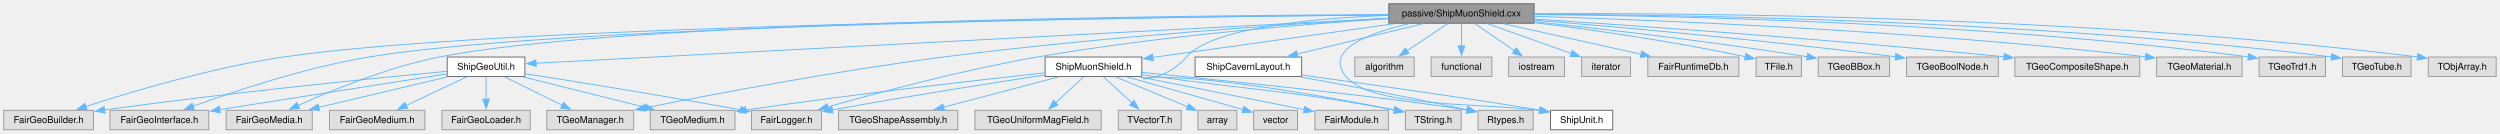
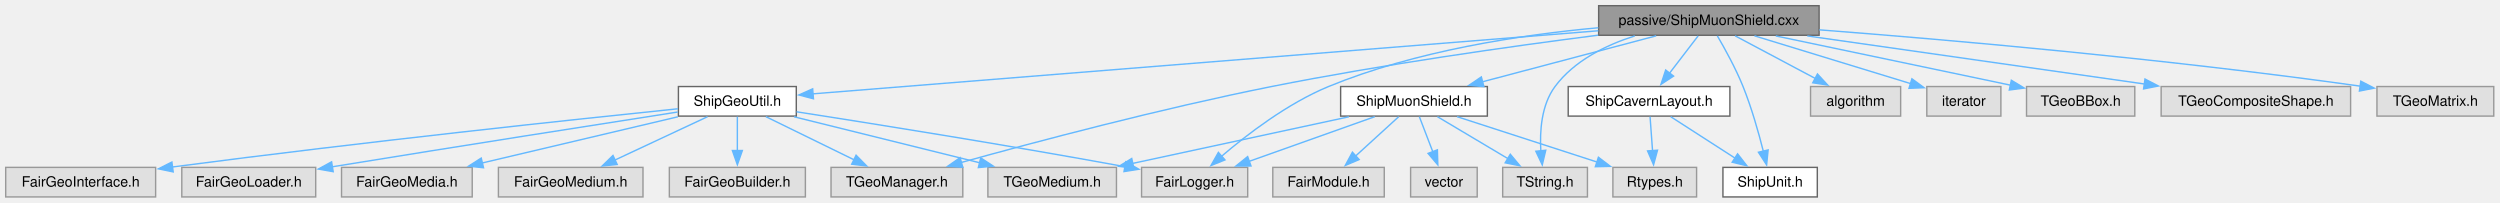
- <svg xmlns="http://www.w3.org/2000/svg" xmlns:xlink="http://www.w3.org/1999/xlink" width="2663pt" height="142pt" viewBox="0.00 0.00 2663.00 142.00">
+ <svg xmlns="http://www.w3.org/2000/svg" xmlns:xlink="http://www.w3.org/1999/xlink" width="1755pt" height="142pt" viewBox="0.00 0.00 1755.00 142.00">
  <g id="graph0" class="graph" transform="scale(1 1) rotate(0) translate(4 138.25)">
    <g id="Node000001" class="node">
      <g id="a_Node000001">
        <a xlink:title=" ">
-           <polygon fill="#999999" stroke="#666666" points="1630.12,-134.25 1475.38,-134.25 1475.38,-113.5 1630.12,-113.5 1630.12,-134.25" />
-           <text xml:space="preserve" text-anchor="middle" x="1552.75" y="-120.75" font-family="Helvetica,sans-Serif" font-size="10.00">passive/ShipMuonShield.cxx</text>
+           <polygon fill="#999999" stroke="#666666" points="1273,-134.25 1118.25,-134.25 1118.25,-113.5 1273,-113.5 1273,-134.25" />
+           <text xml:space="preserve" text-anchor="middle" x="1195.62" y="-120.75" font-family="Helvetica,sans-Serif" font-size="10.00">passive/ShipMuonShield.cxx</text>
        </a>
      </g>
    </g>
    <g id="Node000002" class="node">
      <g id="a_Node000002">
        <a xlink:href="ShipMuonShield_8h.html" target="_top" xlink:title=" ">
-           <polygon fill="white" stroke="#666666" points="1212.25,-77.5 1109.25,-77.5 1109.25,-56.75 1212.25,-56.75 1212.25,-77.5" />
-           <text xml:space="preserve" text-anchor="middle" x="1160.75" y="-64" font-family="Helvetica,sans-Serif" font-size="10.00">ShipMuonShield.h</text>
+           <polygon fill="white" stroke="#666666" points="1040.12,-77.5 937.12,-77.5 937.12,-56.75 1040.12,-56.75 1040.12,-77.5" />
+           <text xml:space="preserve" text-anchor="middle" x="988.62" y="-64" font-family="Helvetica,sans-Serif" font-size="10.00">ShipMuonShield.h</text>
        </a>
      </g>
    </g>
    <g id="edge1_Node000001_Node000002" class="edge">
      <g id="a_edge1_Node000001_Node000002">
        <a xlink:title=" ">
-           <path fill="none" stroke="#63b8ff" d="M1481.52,-113.02C1415.47,-103.87 1314.46,-89.83 1226.75,-77.5 1225.75,-77.36 1224.74,-77.22 1223.72,-77.07" />
-           <polygon fill="#63b8ff" stroke="#63b8ff" points="1224.52,-73.65 1214.13,-75.72 1223.54,-80.58 1224.52,-73.65" />
+           <path fill="none" stroke="#63b8ff" d="M1158.62,-113.09C1124.58,-104.08 1073.9,-90.68 1036.73,-80.85" />
+           <polygon fill="#63b8ff" stroke="#63b8ff" points="1037.69,-77.48 1027.12,-78.31 1035.9,-84.25 1037.69,-77.48" />
+         </a>
+       </g>
+     </g>
+     <g id="Node000004" class="node">
+       <g id="a_Node000004">
+         <a xlink:title=" ">
+           <polygon fill="#e0e0e0" stroke="#999999" points="871.88,-20.75 797.38,-20.75 797.38,0 871.88,0 871.88,-20.75" />
+           <text xml:space="preserve" text-anchor="middle" x="834.62" y="-7.25" font-family="Helvetica,sans-Serif" font-size="10.00">FairLogger.h</text>
+         </a>
+       </g>
+     </g>
+     <g id="edge10_Node000001_Node000004" class="edge">
+       <g id="a_edge10_Node000001_Node000004">
+         <a xlink:title=" ">
+           <path fill="none" stroke="#63b8ff" d="M1118.04,-118.78C1063.37,-113.75 989.38,-102.52 928.62,-77.5 899.87,-65.66 871.29,-43.73 853.33,-28.38" />
+           <polygon fill="#63b8ff" stroke="#63b8ff" points="855.93,-26 846.1,-22.04 851.31,-31.27 855.93,-26" />
+         </a>
+       </g>
+     </g>
+     <g id="Node000008" class="node">
+       <g id="a_Node000008">
+         <a xlink:title=" ">
+           <polygon fill="#e0e0e0" stroke="#999999" points="1110.38,-20.75 1050.88,-20.75 1050.88,0 1110.38,0 1110.38,-20.75" />
+           <text xml:space="preserve" text-anchor="middle" x="1080.62" y="-7.25" font-family="Helvetica,sans-Serif" font-size="10.00">TString.h</text>
+         </a>
+       </g>
+     </g>
+     <g id="edge28_Node000001_Node000008" class="edge">
+       <g id="a_edge28_Node000001_Node000008">
+         <a xlink:title=" ">
+           <path fill="none" stroke="#63b8ff" d="M1143.61,-113.04C1122.99,-106.46 1101.03,-95.54 1087.62,-77.5 1078.04,-64.6 1076.81,-46.18 1077.68,-32.05" />
+           <polygon fill="#63b8ff" stroke="#63b8ff" points="1081.12,-32.8 1078.67,-22.49 1074.16,-32.08 1081.12,-32.8" />
+         </a>
+       </g>
+     </g>
+     <g id="Node000009" class="node">
+       <g id="a_Node000009">
+         <a xlink:title=" ">
+           <polygon fill="#e0e0e0" stroke="#999999" points="1330.25,-77.5 1267,-77.5 1267,-56.75 1330.25,-56.75 1330.25,-77.5" />
+           <text xml:space="preserve" text-anchor="middle" x="1298.62" y="-64" font-family="Helvetica,sans-Serif" font-size="10.00">algorithm</text>
+         </a>
+       </g>
+     </g>
+     <g id="edge8_Node000001_Node000009" class="edge">
+       <g id="a_edge8_Node000001_Node000009">
+         <a xlink:title=" ">
+           <path fill="none" stroke="#63b8ff" d="M1214.04,-113.09C1229.71,-104.76 1252.47,-92.66 1270.44,-83.11" />
+           <polygon fill="#63b8ff" stroke="#63b8ff" points="1271.85,-86.32 1279.03,-78.54 1268.56,-80.14 1271.85,-86.32" />
+         </a>
+       </g>
+     </g>
+     <g id="Node000010" class="node">
+       <g id="a_Node000010">
+         <a xlink:title=" ">
+           <polygon fill="#e0e0e0" stroke="#999999" points="1400.62,-77.5 1348.62,-77.5 1348.62,-56.75 1400.62,-56.75 1400.62,-77.5" />
+           <text xml:space="preserve" text-anchor="middle" x="1374.62" y="-64" font-family="Helvetica,sans-Serif" font-size="10.00">iterator</text>
+         </a>
+       </g>
+     </g>
+     <g id="edge9_Node000001_Node000010" class="edge">
+       <g id="a_edge9_Node000001_Node000010">
+         <a xlink:title=" ">
+           <path fill="none" stroke="#63b8ff" d="M1227.63,-113.09C1258.39,-103.68 1304.87,-89.46 1337.31,-79.54" />
+           <polygon fill="#63b8ff" stroke="#63b8ff" points="1338.16,-82.94 1346.7,-76.67 1336.11,-76.25 1338.16,-82.94" />
+         </a>
+       </g>
+     </g>
+     <g id="Node000011" class="node">
+       <g id="a_Node000011">
+         <a xlink:href="ShipCavernLayout_8h.html" target="_top" xlink:title=" ">
+           <polygon fill="white" stroke="#666666" points="1210.38,-77.5 1096.88,-77.5 1096.88,-56.75 1210.38,-56.75 1210.38,-77.5" />
+           <text xml:space="preserve" text-anchor="middle" x="1153.62" y="-64" font-family="Helvetica,sans-Serif" font-size="10.00">ShipCavernLayout.h</text>
+         </a>
+       </g>
+     </g>
+     <g id="edge11_Node000001_Node000011" class="edge">
+       <g id="a_edge11_Node000001_Node000011">
+         <a xlink:title=" ">
+           <path fill="none" stroke="#63b8ff" d="M1188.12,-113.09C1182.5,-105.77 1174.66,-95.54 1167.87,-86.69" />
+           <polygon fill="#63b8ff" stroke="#63b8ff" points="1170.85,-84.83 1161.99,-79.03 1165.3,-89.09 1170.85,-84.83" />
+         </a>
+       </g>
+     </g>
+     <g id="Node000012" class="node">
+       <g id="a_Node000012">
+         <a xlink:href="ShipUnit_8h.html" target="_top" xlink:title=" ">
+           <polygon fill="white" stroke="#666666" points="1271.75,-20.75 1205.5,-20.75 1205.5,0 1271.75,0 1271.75,-20.75" />
+           <text xml:space="preserve" text-anchor="middle" x="1238.62" y="-7.25" font-family="Helvetica,sans-Serif" font-size="10.00">ShipUnit.h</text>
+         </a>
+       </g>
+     </g>
+     <g id="edge23_Node000001_Node000012" class="edge">
+       <g id="a_edge23_Node000001_Node000012">
+         <a xlink:title=" ">
+           <path fill="none" stroke="#63b8ff" d="M1201.58,-113.07C1206.85,-104.06 1214.49,-90.23 1219.62,-77.5 1225.58,-62.72 1230.49,-45.4 1233.82,-32.19" />
+           <polygon fill="#63b8ff" stroke="#63b8ff" points="1237.22,-33.01 1236.17,-22.47 1230.42,-31.37 1237.22,-33.01" />
+         </a>
+       </g>
+     </g>
+     <g id="Node000013" class="node">
+       <g id="a_Node000013">
+         <a xlink:href="ShipGeoUtil_8h.html" target="_top" xlink:title=" ">
+           <polygon fill="white" stroke="#666666" points="555,-77.5 472.25,-77.5 472.25,-56.75 555,-56.75 555,-77.5" />
+           <text xml:space="preserve" text-anchor="middle" x="513.62" y="-64" font-family="Helvetica,sans-Serif" font-size="10.00">ShipGeoUtil.h</text>
+         </a>
+       </g>
+     </g>
+     <g id="edge14_Node000001_Node000013" class="edge">
+       <g id="a_edge14_Node000001_Node000013">
+         <a xlink:title=" ">
+           <path fill="none" stroke="#63b8ff" d="M1118.05,-116.65C978.01,-105.4 686.38,-81.99 566.67,-72.38" />
+           <polygon fill="#63b8ff" stroke="#63b8ff" points="567.05,-68.9 556.8,-71.59 566.49,-75.88 567.05,-68.9" />
+         </a>
+       </g>
+     </g>
+     <g id="Node000019" class="node">
+       <g id="a_Node000019">
+         <a xlink:title=" ">
+           <polygon fill="#e0e0e0" stroke="#999999" points="671.88,-20.75 579.38,-20.75 579.38,0 671.88,0 671.88,-20.75" />
+           <text xml:space="preserve" text-anchor="middle" x="625.62" y="-7.25" font-family="Helvetica,sans-Serif" font-size="10.00">TGeoManager.h</text>
+         </a>
+       </g>
+     </g>
+     <g id="edge26_Node000001_Node000019" class="edge">
+       <g id="a_edge26_Node000001_Node000019">
+         <a xlink:title=" ">
+           <path fill="none" stroke="#63b8ff" d="M1117.98,-113.57C1055.69,-105.59 966.17,-92.94 888.62,-77.5 811.41,-62.13 722.85,-38.62 670.71,-24.17" />
+           <polygon fill="#63b8ff" stroke="#63b8ff" points="671.87,-20.86 661.3,-21.55 669.99,-27.6 671.87,-20.86" />
+         </a>
+       </g>
+     </g>
+     <g id="Node000020" class="node">
+       <g id="a_Node000020">
+         <a xlink:title=" ">
+           <polygon fill="#e0e0e0" stroke="#999999" points="1494.62,-77.5 1418.62,-77.5 1418.62,-56.75 1494.62,-56.75 1494.62,-77.5" />
+           <text xml:space="preserve" text-anchor="middle" x="1456.62" y="-64" font-family="Helvetica,sans-Serif" font-size="10.00">TGeoBBox.h</text>
+         </a>
+       </g>
+     </g>
+     <g id="edge24_Node000001_Node000020" class="edge">
+       <g id="a_edge24_Node000001_Node000020">
+         <a xlink:title=" ">
+           <path fill="none" stroke="#63b8ff" d="M1242.59,-113.02C1289.09,-103.27 1360.02,-88.39 1407.32,-78.47" />
+           <polygon fill="#63b8ff" stroke="#63b8ff" points="1407.96,-81.91 1417.03,-76.43 1406.53,-75.06 1407.96,-81.91" />
+         </a>
+       </g>
+     </g>
+     <g id="Node000021" class="node">
+       <g id="a_Node000021">
+         <a xlink:title=" ">
+           <polygon fill="#e0e0e0" stroke="#999999" points="1646.12,-77.5 1513.12,-77.5 1513.12,-56.75 1646.12,-56.75 1646.12,-77.5" />
+           <text xml:space="preserve" text-anchor="middle" x="1579.62" y="-64" font-family="Helvetica,sans-Serif" font-size="10.00">TGeoCompositeShape.h</text>
+         </a>
+       </g>
+     </g>
+     <g id="edge25_Node000001_Node000021" class="edge">
+       <g id="a_edge25_Node000001_Node000021">
+         <a xlink:title=" ">
+           <path fill="none" stroke="#63b8ff" d="M1264.72,-113.02C1331.3,-103.53 1431.89,-89.19 1501.39,-79.28" />
+           <polygon fill="#63b8ff" stroke="#63b8ff" points="1501.79,-82.76 1511.19,-77.88 1500.8,-75.83 1501.79,-82.76" />
+         </a>
+       </g>
+     </g>
+     <g id="Node000022" class="node">
+       <g id="a_Node000022">
+         <a xlink:title=" ">
+           <polygon fill="#e0e0e0" stroke="#999999" points="1746.62,-77.5 1664.62,-77.5 1664.62,-56.75 1746.62,-56.75 1746.62,-77.5" />
+           <text xml:space="preserve" text-anchor="middle" x="1705.62" y="-64" font-family="Helvetica,sans-Serif" font-size="10.00">TGeoMatrix.h</text>
+         </a>
+       </g>
+     </g>
+     <g id="edge27_Node000001_Node000022" class="edge">
+       <g id="a_edge27_Node000001_Node000022">
+         <a xlink:title=" ">
+           <path fill="none" stroke="#63b8ff" d="M1273.19,-117.3C1362.42,-110.41 1513.53,-97.33 1652.9,-77.78" />
+           <polygon fill="#63b8ff" stroke="#63b8ff" points="1653.29,-81.26 1662.7,-76.39 1652.31,-74.33 1653.29,-81.26" />
+         </a>
+       </g>
+     </g>
+     <g id="Node000003" class="node">
+       <g id="a_Node000003">
+         <a xlink:title=" ">
+           <polygon fill="#e0e0e0" stroke="#999999" points="1033,-20.75 986.25,-20.75 986.25,0 1033,0 1033,-20.75" />
+           <text xml:space="preserve" text-anchor="middle" x="1009.62" y="-7.25" font-family="Helvetica,sans-Serif" font-size="10.00">vector</text>
+         </a>
+       </g>
+     </g>
+     <g id="edge2_Node000002_Node000003" class="edge">
+       <g id="a_edge2_Node000002_Node000003">
+         <a xlink:title=" ">
+           <path fill="none" stroke="#63b8ff" d="M992.38,-56.34C995.01,-49.49 998.61,-40.09 1001.85,-31.65" />
+           <polygon fill="#63b8ff" stroke="#63b8ff" points="1005.05,-33.08 1005.36,-22.49 998.51,-30.57 1005.05,-33.08" />
+         </a>
+       </g>
+     </g>
+     <g id="edge3_Node000002_Node000004" class="edge">
+       <g id="a_edge3_Node000002_Node000004">
+         <a xlink:title=" ">
+           <path fill="none" stroke="#63b8ff" d="M961.09,-56.34C936.53,-47.61 900.33,-34.73 872.94,-25" />
+           <polygon fill="#63b8ff" stroke="#63b8ff" points="874.2,-21.73 863.6,-21.68 871.85,-28.33 874.2,-21.73" />
        </a>
      </g>
    </g>
    <g id="Node000005" class="node">
      <g id="a_Node000005">
        <a xlink:title=" ">
-           <polygon fill="#e0e0e0" stroke="#999999" points="871,-20.75 796.5,-20.75 796.5,0 871,0 871,-20.75" />
-           <text xml:space="preserve" text-anchor="middle" x="833.75" y="-7.25" font-family="Helvetica,sans-Serif" font-size="10.00">FairLogger.h</text>
-         </a>
-       </g>
-     </g>
-     <g id="edge19_Node000001_Node000005" class="edge">
-       <g id="a_edge19_Node000001_Node000005">
-         <a xlink:title=" ">
-           <path fill="none" stroke="#63b8ff" d="M1475.12,-118.46C1384.71,-112.54 1231.11,-100.07 1100.75,-77.5 1021.18,-63.73 930.24,-39.3 877.66,-24.3" />
-           <polygon fill="#63b8ff" stroke="#63b8ff" points="878.76,-20.97 868.18,-21.58 876.83,-27.7 878.76,-20.97" />
-         </a>
-       </g>
-     </g>
-     <g id="Node000011" class="node">
-       <g id="a_Node000011">
-         <a xlink:title=" ">
-           <polygon fill="#e0e0e0" stroke="#999999" points="1552.5,-20.75 1493,-20.75 1493,0 1552.5,0 1552.5,-20.75" />
-           <text xml:space="preserve" text-anchor="middle" x="1522.75" y="-7.25" font-family="Helvetica,sans-Serif" font-size="10.00">TString.h</text>
-         </a>
-       </g>
-     </g>
-     <g id="edge43_Node000001_Node000011" class="edge">
-       <g id="a_edge43_Node000001_Node000011">
-         <a xlink:title=" ">
-           <path fill="none" stroke="#63b8ff" d="M1474.94,-121.85C1397.69,-118.98 1286.97,-109.26 1259.75,-77.5 1212.82,-22.74 1121.16,-92.31 1481.5,-21.08" />
-           <polygon fill="#63b8ff" stroke="#63b8ff" points="1481.96,-24.55 1491.08,-19.17 1480.59,-17.69 1481.96,-24.55" />
-         </a>
-       </g>
-     </g>
-     <g id="Node000013" class="node">
-       <g id="a_Node000013">
-         <a xlink:title=" ">
-           <polygon fill="#e0e0e0" stroke="#999999" points="1502.38,-77.5 1439.12,-77.5 1439.12,-56.75 1502.38,-56.75 1502.38,-77.5" />
-           <text xml:space="preserve" text-anchor="middle" x="1470.75" y="-64" font-family="Helvetica,sans-Serif" font-size="10.00">algorithm</text>
-         </a>
-       </g>
-     </g>
-     <g id="edge12_Node000001_Node000013" class="edge">
-       <g id="a_edge12_Node000001_Node000013">
-         <a xlink:title=" ">
-           <path fill="none" stroke="#63b8ff" d="M1538.09,-113.09C1526.08,-105.07 1508.84,-93.56 1494.81,-84.19" />
-           <polygon fill="#63b8ff" stroke="#63b8ff" points="1496.8,-81.31 1486.54,-78.67 1492.91,-87.13 1496.8,-81.31" />
+           <polygon fill="#e0e0e0" stroke="#999999" points="967.75,-20.75 889.5,-20.75 889.5,0 967.75,0 967.75,-20.75" />
+           <text xml:space="preserve" text-anchor="middle" x="928.62" y="-7.25" font-family="Helvetica,sans-Serif" font-size="10.00">FairModule.h</text>
+         </a>
+       </g>
+     </g>
+     <g id="edge4_Node000002_Node000005" class="edge">
+       <g id="a_edge4_Node000002_Node000005">
+         <a xlink:title=" ">
+           <path fill="none" stroke="#63b8ff" d="M977.9,-56.34C969.54,-48.71 957.71,-37.92 947.74,-28.82" />
+           <polygon fill="#63b8ff" stroke="#63b8ff" points="950.12,-26.25 940.38,-22.1 945.4,-31.42 950.12,-26.25" />
+         </a>
+       </g>
+     </g>
+     <g id="Node000006" class="node">
+       <g id="a_Node000006">
+         <a xlink:title=" ">
+           <polygon fill="#e0e0e0" stroke="#999999" points="1187,-20.75 1128.25,-20.75 1128.25,0 1187,0 1187,-20.75" />
+           <text xml:space="preserve" text-anchor="middle" x="1157.62" y="-7.25" font-family="Helvetica,sans-Serif" font-size="10.00">Rtypes.h</text>
+         </a>
+       </g>
+     </g>
+     <g id="edge5_Node000002_Node000006" class="edge">
+       <g id="a_edge5_Node000002_Node000006">
+         <a xlink:title=" ">
+           <path fill="none" stroke="#63b8ff" d="M1018.84,-56.34C1046.32,-47.43 1087.09,-34.23 1117.33,-24.43" />
+           <polygon fill="#63b8ff" stroke="#63b8ff" points="1118.08,-27.86 1126.52,-21.45 1115.92,-21.21 1118.08,-27.86" />
+         </a>
+       </g>
+     </g>
+     <g id="Node000007" class="node">
+       <g id="a_Node000007">
+         <a xlink:title=" ">
+           <polygon fill="#e0e0e0" stroke="#999999" points="779.75,-20.75 689.5,-20.75 689.5,0 779.75,0 779.75,-20.75" />
+           <text xml:space="preserve" text-anchor="middle" x="734.62" y="-7.25" font-family="Helvetica,sans-Serif" font-size="10.00">TGeoMedium.h</text>
+         </a>
+       </g>
+     </g>
+     <g id="edge6_Node000002_Node000007" class="edge">
+       <g id="a_edge6_Node000002_Node000007">
+         <a xlink:title=" ">
+           <path fill="none" stroke="#63b8ff" d="M942.92,-56.27C900.39,-47.11 836.88,-33.42 791.17,-23.56" />
+           <polygon fill="#63b8ff" stroke="#63b8ff" points="791.95,-20.15 781.44,-21.47 790.48,-26.99 791.95,-20.15" />
+         </a>
+       </g>
+     </g>
+     <g id="edge7_Node000002_Node000008" class="edge">
+       <g id="a_edge7_Node000002_Node000008">
+         <a xlink:title=" ">
+           <path fill="none" stroke="#63b8ff" d="M1005.07,-56.34C1018.81,-48.16 1038.64,-36.36 1054.54,-26.9" />
+           <polygon fill="#63b8ff" stroke="#63b8ff" points="1056.22,-29.97 1063.02,-21.85 1052.64,-23.96 1056.22,-29.97" />
+         </a>
+       </g>
+     </g>
+     <g id="edge12_Node000011_Node000006" class="edge">
+       <g id="a_edge12_Node000011_Node000006">
+         <a xlink:title=" ">
+           <path fill="none" stroke="#63b8ff" d="M1154.34,-56.34C1154.82,-49.72 1155.48,-40.72 1156.08,-32.52" />
+           <polygon fill="#63b8ff" stroke="#63b8ff" points="1159.57,-32.82 1156.81,-22.59 1152.59,-32.31 1159.57,-32.82" />
+         </a>
+       </g>
+     </g>
+     <g id="edge13_Node000011_Node000012" class="edge">
+       <g id="a_edge13_Node000011_Node000012">
+         <a xlink:title=" ">
+           <path fill="none" stroke="#63b8ff" d="M1168.82,-56.34C1181.39,-48.24 1199.49,-36.58 1214.11,-27.17" />
+           <polygon fill="#63b8ff" stroke="#63b8ff" points="1215.78,-30.26 1222.29,-21.9 1211.99,-24.37 1215.78,-30.26" />
+         </a>
+       </g>
+     </g>
+     <g id="edge20_Node000013_Node000004" class="edge">
+       <g id="a_edge20_Node000013_Node000004">
+         <a xlink:title=" ">
+           <path fill="none" stroke="#63b8ff" d="M555.17,-59.77C606.88,-51.74 698.18,-37.22 785.78,-21.22" />
+           <polygon fill="#63b8ff" stroke="#63b8ff" points="786.3,-24.69 795.5,-19.44 785.04,-17.8 786.3,-24.69" />
+         </a>
+       </g>
+     </g>
+     <g id="edge22_Node000013_Node000007" class="edge">
+       <g id="a_edge22_Node000013_Node000007">
+         <a xlink:title=" ">
+           <path fill="none" stroke="#63b8ff" d="M553.39,-56.27C589.89,-47.23 644.15,-33.79 683.79,-23.97" />
+           <polygon fill="#63b8ff" stroke="#63b8ff" points="684.47,-27.41 693.34,-21.6 682.79,-20.61 684.47,-27.41" />
        </a>
      </g>
    </g>
    <g id="Node000014" class="node">
      <g id="a_Node000014">
        <a xlink:title=" ">
-           <polygon fill="#e0e0e0" stroke="#999999" points="1585.12,-77.5 1520.38,-77.5 1520.38,-56.75 1585.12,-56.75 1585.12,-77.5" />
-           <text xml:space="preserve" text-anchor="middle" x="1552.75" y="-64" font-family="Helvetica,sans-Serif" font-size="10.00">functional</text>
-         </a>
-       </g>
-     </g>
-     <g id="edge13_Node000001_Node000014" class="edge">
-       <g id="a_edge13_Node000001_Node000014">
-         <a xlink:title=" ">
-           <path fill="none" stroke="#63b8ff" d="M1552.75,-113.09C1552.75,-106.47 1552.75,-97.47 1552.75,-89.27" />
-           <polygon fill="#63b8ff" stroke="#63b8ff" points="1556.25,-89.34 1552.75,-79.34 1549.25,-89.34 1556.25,-89.34" />
+           <polygon fill="#e0e0e0" stroke="#999999" points="561.38,-20.75 465.88,-20.75 465.88,0 561.38,0 561.38,-20.75" />
+           <text xml:space="preserve" text-anchor="middle" x="513.62" y="-7.25" font-family="Helvetica,sans-Serif" font-size="10.00">FairGeoBuilder.h</text>
+         </a>
+       </g>
+     </g>
+     <g id="edge15_Node000013_Node000014" class="edge">
+       <g id="a_edge15_Node000013_Node000014">
+         <a xlink:title=" ">
+           <path fill="none" stroke="#63b8ff" d="M513.62,-56.34C513.62,-49.72 513.62,-40.72 513.62,-32.52" />
+           <polygon fill="#63b8ff" stroke="#63b8ff" points="517.13,-32.59 513.63,-22.59 510.13,-32.59 517.13,-32.59" />
        </a>
      </g>
    </g>
    <g id="Node000015" class="node">
      <g id="a_Node000015">
        <a xlink:title=" ">
-           <polygon fill="#e0e0e0" stroke="#999999" points="1662.5,-77.5 1603,-77.5 1603,-56.75 1662.5,-56.75 1662.5,-77.5" />
-           <text xml:space="preserve" text-anchor="middle" x="1632.75" y="-64" font-family="Helvetica,sans-Serif" font-size="10.00">iostream</text>
-         </a>
-       </g>
-     </g>
-     <g id="edge14_Node000001_Node000015" class="edge">
-       <g id="a_edge14_Node000001_Node000015">
-         <a xlink:title=" ">
-           <path fill="none" stroke="#63b8ff" d="M1567.05,-113.09C1578.77,-105.07 1595.59,-93.56 1609.28,-84.19" />
-           <polygon fill="#63b8ff" stroke="#63b8ff" points="1611.05,-87.22 1617.32,-78.68 1607.09,-81.44 1611.05,-87.22" />
+           <polygon fill="#e0e0e0" stroke="#999999" points="105.25,-20.75 0,-20.75 0,0 105.25,0 105.25,-20.75" />
+           <text xml:space="preserve" text-anchor="middle" x="52.62" y="-7.25" font-family="Helvetica,sans-Serif" font-size="10.00">FairGeoInterface.h</text>
+         </a>
+       </g>
+     </g>
+     <g id="edge16_Node000013_Node000015" class="edge">
+       <g id="a_edge16_Node000013_Node000015">
+         <a xlink:title=" ">
+           <path fill="none" stroke="#63b8ff" d="M471.92,-61.89C401.16,-54.6 252.82,-38.84 116.73,-20.99" />
+           <polygon fill="#63b8ff" stroke="#63b8ff" points="117.58,-17.57 107.21,-19.73 116.66,-24.51 117.58,-17.57" />
        </a>
      </g>
    </g>
    <g id="Node000016" class="node">
      <g id="a_Node000016">
        <a xlink:title=" ">
-           <polygon fill="#e0e0e0" stroke="#999999" points="1732.75,-77.5 1680.75,-77.5 1680.75,-56.75 1732.75,-56.75 1732.75,-77.5" />
-           <text xml:space="preserve" text-anchor="middle" x="1706.75" y="-64" font-family="Helvetica,sans-Serif" font-size="10.00">iterator</text>
-         </a>
-       </g>
-     </g>
-     <g id="edge15_Node000001_Node000016" class="edge">
-       <g id="a_edge15_Node000001_Node000016">
-         <a xlink:title=" ">
-           <path fill="none" stroke="#63b8ff" d="M1580.28,-113.09C1605.22,-104.22 1642.17,-91.08 1669.7,-81.3" />
-           <polygon fill="#63b8ff" stroke="#63b8ff" points="1670.81,-84.62 1679.06,-77.97 1668.46,-78.02 1670.81,-84.62" />
+           <polygon fill="#e0e0e0" stroke="#999999" points="217.62,-20.75 123.62,-20.75 123.62,0 217.62,0 217.62,-20.75" />
+           <text xml:space="preserve" text-anchor="middle" x="170.62" y="-7.25" font-family="Helvetica,sans-Serif" font-size="10.00">FairGeoLoader.h</text>
+         </a>
+       </g>
+     </g>
+     <g id="edge17_Node000013_Node000016" class="edge">
+       <g id="a_edge17_Node000013_Node000016">
+         <a xlink:title=" ">
+           <path fill="none" stroke="#63b8ff" d="M471.78,-59.63C418.06,-51.27 321.67,-36.17 229.23,-21.16" />
+           <polygon fill="#63b8ff" stroke="#63b8ff" points="229.9,-17.73 219.47,-19.58 228.78,-24.64 229.9,-17.73" />
        </a>
      </g>
    </g>
    <g id="Node000017" class="node">
      <g id="a_Node000017">
        <a xlink:title=" ">
-           <polygon fill="#e0e0e0" stroke="#999999" points="95.5,-20.75 0,-20.75 0,0 95.5,0 95.5,-20.75" />
-           <text xml:space="preserve" text-anchor="middle" x="47.75" y="-7.25" font-family="Helvetica,sans-Serif" font-size="10.00">FairGeoBuilder.h</text>
-         </a>
-       </g>
-     </g>
-     <g id="edge16_Node000001_Node000017" class="edge">
-       <g id="a_edge16_Node000001_Node000017">
-         <a xlink:title=" ">
-           <path fill="none" stroke="#63b8ff" d="M1474.95,-122.33C1237.84,-120.29 526.49,-111.45 297.75,-77.5 221.94,-66.25 136.07,-40.6 87.27,-24.76" />
-           <polygon fill="#63b8ff" stroke="#63b8ff" points="88.59,-21.51 78,-21.72 86.41,-28.16 88.59,-21.51" />
+           <polygon fill="#e0e0e0" stroke="#999999" points="327.5,-20.75 235.75,-20.75 235.75,0 327.5,0 327.5,-20.75" />
+           <text xml:space="preserve" text-anchor="middle" x="281.62" y="-7.25" font-family="Helvetica,sans-Serif" font-size="10.00">FairGeoMedia.h</text>
+         </a>
+       </g>
+     </g>
+     <g id="edge18_Node000013_Node000017" class="edge">
+       <g id="a_edge18_Node000013_Node000017">
+         <a xlink:title=" ">
+           <path fill="none" stroke="#63b8ff" d="M471.88,-56.27C433.4,-47.19 376.12,-33.67 334.46,-23.84" />
+           <polygon fill="#63b8ff" stroke="#63b8ff" points="335.44,-20.48 324.9,-21.59 333.83,-27.29 335.44,-20.48" />
        </a>
      </g>
    </g>
    <g id="Node000018" class="node">
      <g id="a_Node000018">
        <a xlink:title=" ">
-           <polygon fill="#e0e0e0" stroke="#999999" points="218.38,-20.75 113.12,-20.75 113.12,0 218.38,0 218.38,-20.75" />
-           <text xml:space="preserve" text-anchor="middle" x="165.75" y="-7.25" font-family="Helvetica,sans-Serif" font-size="10.00">FairGeoInterface.h</text>
-         </a>
-       </g>
-     </g>
-     <g id="edge17_Node000001_Node000018" class="edge">
-       <g id="a_edge17_Node000001_Node000018">
-         <a xlink:title=" ">
-           <path fill="none" stroke="#63b8ff" d="M1475.01,-122.37C1249.63,-120.49 598.64,-112.15 388.75,-77.5 321.13,-66.34 245.15,-40.91 201.62,-25.04" />
-           <polygon fill="#63b8ff" stroke="#63b8ff" points="203.03,-21.83 192.44,-21.65 200.61,-28.4 203.03,-21.83" />
-         </a>
-       </g>
-     </g>
-     <g id="Node000019" class="node">
-       <g id="a_Node000019">
-         <a xlink:title=" ">
-           <polygon fill="#e0e0e0" stroke="#999999" points="328.62,-20.75 236.88,-20.75 236.88,0 328.62,0 328.62,-20.75" />
-           <text xml:space="preserve" text-anchor="middle" x="282.75" y="-7.25" font-family="Helvetica,sans-Serif" font-size="10.00">FairGeoMedia.h</text>
-         </a>
-       </g>
-     </g>
-     <g id="edge18_Node000001_Node000019" class="edge">
-       <g id="a_edge18_Node000001_Node000019">
-         <a xlink:title=" ">
-           <path fill="none" stroke="#63b8ff" d="M1474.95,-122.74C1259.37,-121.87 657.48,-115.95 463.75,-77.5 408.88,-66.61 348.47,-41.74 313.17,-25.79" />
-           <polygon fill="#63b8ff" stroke="#63b8ff" points="314.98,-22.77 304.43,-21.79 312.06,-29.13 314.98,-22.77" />
-         </a>
-       </g>
-     </g>
-     <g id="Node000020" class="node">
-       <g id="a_Node000020">
-         <a xlink:title=" ">
-           <polygon fill="#e0e0e0" stroke="#999999" points="1848.25,-77.5 1751.25,-77.5 1751.25,-56.75 1848.25,-56.75 1848.25,-77.5" />
-           <text xml:space="preserve" text-anchor="middle" x="1799.75" y="-64" font-family="Helvetica,sans-Serif" font-size="10.00">FairRuntimeDb.h</text>
-         </a>
-       </g>
-     </g>
-     <g id="edge20_Node000001_Node000020" class="edge">
-       <g id="a_edge20_Node000001_Node000020">
-         <a xlink:title=" ">
-           <path fill="none" stroke="#63b8ff" d="M1597.19,-113.02C1638.34,-103.9 1699.67,-90.31 1744.06,-80.47" />
-           <polygon fill="#63b8ff" stroke="#63b8ff" points="1744.76,-83.9 1753.77,-78.32 1743.25,-77.06 1744.76,-83.9" />
-         </a>
-       </g>
-     </g>
-     <g id="Node000021" class="node">
-       <g id="a_Node000021">
-         <a xlink:href="ShipCavernLayout_8h.html" target="_top" xlink:title=" ">
-           <polygon fill="white" stroke="#666666" points="1382.5,-77.5 1269,-77.5 1269,-56.75 1382.5,-56.75 1382.5,-77.5" />
-           <text xml:space="preserve" text-anchor="middle" x="1325.75" y="-64" font-family="Helvetica,sans-Serif" font-size="10.00">ShipCavernLayout.h</text>
-         </a>
-       </g>
-     </g>
-     <g id="edge21_Node000001_Node000021" class="edge">
-       <g id="a_edge21_Node000001_Node000021">
-         <a xlink:title=" ">
-           <path fill="none" stroke="#63b8ff" d="M1511.9,-113.02C1474.33,-103.96 1418.44,-90.48 1377.71,-80.66" />
-           <polygon fill="#63b8ff" stroke="#63b8ff" points="1378.66,-77.29 1368.12,-78.34 1377.02,-84.09 1378.66,-77.29" />
-         </a>
-       </g>
-     </g>
-     <g id="Node000022" class="node">
-       <g id="a_Node000022">
-         <a xlink:href="ShipUnit_8h.html" target="_top" xlink:title=" ">
-           <polygon fill="white" stroke="#666666" points="1713.88,-20.75 1647.62,-20.75 1647.62,0 1713.88,0 1713.88,-20.75" />
-           <text xml:space="preserve" text-anchor="middle" x="1680.75" y="-7.25" font-family="Helvetica,sans-Serif" font-size="10.00">ShipUnit.h</text>
-         </a>
-       </g>
-     </g>
-     <g id="edge33_Node000001_Node000022" class="edge">
-       <g id="a_edge33_Node000001_Node000022">
-         <a xlink:title=" ">
-           <path fill="none" stroke="#63b8ff" d="M1497.02,-113.06C1454.15,-103.09 1405.94,-85.04 1429.75,-56.75 1458.07,-23.11 1575.64,-28.81 1636.15,-20.62" />
-           <polygon fill="#63b8ff" stroke="#63b8ff" points="1636.64,-24.09 1645.95,-19.03 1635.52,-17.18 1636.64,-24.09" />
-         </a>
-       </g>
-     </g>
-     <g id="Node000023" class="node">
-       <g id="a_Node000023">
-         <a xlink:href="ShipGeoUtil_8h.html" target="_top" xlink:title=" ">
-           <polygon fill="white" stroke="#666666" points="555.12,-77.5 472.38,-77.5 472.38,-56.75 555.12,-56.75 555.12,-77.5" />
-           <text xml:space="preserve" text-anchor="middle" x="513.75" y="-64" font-family="Helvetica,sans-Serif" font-size="10.00">ShipGeoUtil.h</text>
-         </a>
-       </g>
-     </g>
-     <g id="edge24_Node000001_Node000023" class="edge">
-       <g id="a_edge24_Node000001_Node000023">
-         <a xlink:title=" ">
-           <path fill="none" stroke="#63b8ff" d="M1475.08,-118.78C1273.58,-108.16 737.89,-79.94 566.96,-70.93" />
-           <polygon fill="#63b8ff" stroke="#63b8ff" points="567.21,-67.44 557.04,-70.41 566.84,-74.43 567.21,-67.44" />
-         </a>
-       </g>
-     </g>
-     <g id="Node000026" class="node">
-       <g id="a_Node000026">
-         <a xlink:title=" ">
-           <polygon fill="#e0e0e0" stroke="#999999" points="671,-20.75 578.5,-20.75 578.5,0 671,0 671,-20.75" />
-           <text xml:space="preserve" text-anchor="middle" x="624.75" y="-7.25" font-family="Helvetica,sans-Serif" font-size="10.00">TGeoManager.h</text>
-         </a>
-       </g>
-     </g>
-     <g id="edge38_Node000001_Node000026" class="edge">
-       <g id="a_edge38_Node000001_Node000026">
-         <a xlink:title=" ">
-           <path fill="none" stroke="#63b8ff" d="M1475.26,-118.76C1368.25,-112.57 1169.32,-99.2 1000.75,-77.5 887.26,-62.89 755.85,-37.91 682.29,-23.2" />
-           <polygon fill="#63b8ff" stroke="#63b8ff" points="683.41,-19.85 672.92,-21.31 682.03,-26.71 683.41,-19.85" />
-         </a>
-       </g>
-     </g>
-     <g id="Node000027" class="node">
-       <g id="a_Node000027">
-         <a xlink:title=" ">
-           <polygon fill="#e0e0e0" stroke="#999999" points="1914.88,-77.5 1866.62,-77.5 1866.62,-56.75 1914.88,-56.75 1914.88,-77.5" />
-           <text xml:space="preserve" text-anchor="middle" x="1890.75" y="-64" font-family="Helvetica,sans-Serif" font-size="10.00">TFile.h</text>
-         </a>
-       </g>
-     </g>
-     <g id="edge34_Node000001_Node000027" class="edge">
-       <g id="a_edge34_Node000001_Node000027">
-         <a xlink:title=" ">
-           <path fill="none" stroke="#63b8ff" d="M1630.34,-114.14C1689.56,-106.83 1773.33,-95.11 1855.07,-77.86" />
-           <polygon fill="#63b8ff" stroke="#63b8ff" points="1855.81,-81.28 1864.85,-75.76 1854.34,-74.43 1855.81,-81.28" />
-         </a>
-       </g>
-     </g>
-     <g id="Node000028" class="node">
-       <g id="a_Node000028">
-         <a xlink:title=" ">
-           <polygon fill="#e0e0e0" stroke="#999999" points="2008.75,-77.5 1932.75,-77.5 1932.75,-56.75 2008.75,-56.75 2008.75,-77.5" />
-           <text xml:space="preserve" text-anchor="middle" x="1970.75" y="-64" font-family="Helvetica,sans-Serif" font-size="10.00">TGeoBBox.h</text>
-         </a>
-       </g>
-     </g>
-     <g id="edge35_Node000001_Node000028" class="edge">
-       <g id="a_edge35_Node000001_Node000028">
-         <a xlink:title=" ">
-           <path fill="none" stroke="#63b8ff" d="M1630.44,-115.09C1703.1,-107.42 1814.88,-94.62 1921.07,-77.83" />
-           <polygon fill="#63b8ff" stroke="#63b8ff" points="1921.5,-81.31 1930.82,-76.27 1920.4,-74.4 1921.5,-81.31" />
-         </a>
-       </g>
-     </g>
-     <g id="Node000029" class="node">
-       <g id="a_Node000029">
-         <a xlink:title=" ">
-           <polygon fill="#e0e0e0" stroke="#999999" points="2124.62,-77.5 2026.88,-77.5 2026.88,-56.75 2124.62,-56.75 2124.62,-77.5" />
-           <text xml:space="preserve" text-anchor="middle" x="2075.75" y="-64" font-family="Helvetica,sans-Serif" font-size="10.00">TGeoBoolNode.h</text>
-         </a>
-       </g>
-     </g>
-     <g id="edge36_Node000001_Node000029" class="edge">
-       <g id="a_edge36_Node000001_Node000029">
-         <a xlink:title=" ">
-           <path fill="none" stroke="#63b8ff" d="M1630.26,-116.81C1720.35,-109.43 1873.77,-95.82 2015.38,-77.74" />
-           <polygon fill="#63b8ff" stroke="#63b8ff" points="2015.45,-81.26 2024.92,-76.51 2014.55,-74.31 2015.45,-81.26" />
-         </a>
-       </g>
-     </g>
-     <g id="Node000030" class="node">
-       <g id="a_Node000030">
-         <a xlink:title=" ">
-           <polygon fill="#e0e0e0" stroke="#999999" points="2275.25,-77.5 2142.25,-77.5 2142.25,-56.75 2275.25,-56.75 2275.25,-77.5" />
-           <text xml:space="preserve" text-anchor="middle" x="2208.75" y="-64" font-family="Helvetica,sans-Serif" font-size="10.00">TGeoCompositeShape.h</text>
-         </a>
-       </g>
-     </g>
-     <g id="edge37_Node000001_Node000030" class="edge">
-       <g id="a_edge37_Node000001_Node000030">
-         <a xlink:title=" ">
-           <path fill="none" stroke="#63b8ff" d="M1630.38,-117.96C1739.67,-110.79 1945.38,-96.35 2130.78,-77.76" />
-           <polygon fill="#63b8ff" stroke="#63b8ff" points="2131.01,-81.26 2140.61,-76.77 2130.31,-74.29 2131.01,-81.26" />
-         </a>
-       </g>
-     </g>
-     <g id="Node000031" class="node">
-       <g id="a_Node000031">
-         <a xlink:title=" ">
-           <polygon fill="#e0e0e0" stroke="#999999" points="2384.25,-77.5 2293.25,-77.5 2293.25,-56.75 2384.25,-56.75 2384.25,-77.5" />
-           <text xml:space="preserve" text-anchor="middle" x="2338.75" y="-64" font-family="Helvetica,sans-Serif" font-size="10.00">TGeoMaterial.h</text>
-         </a>
-       </g>
-     </g>
-     <g id="edge39_Node000001_Node000031" class="edge">
-       <g id="a_edge39_Node000001_Node000031">
-         <a xlink:title=" ">
-           <path fill="none" stroke="#63b8ff" d="M1630.47,-120.86C1762.4,-116.84 2038.79,-105.73 2281.67,-77.75" />
-           <polygon fill="#63b8ff" stroke="#63b8ff" points="2281.81,-81.26 2291.34,-76.62 2281,-74.3 2281.81,-81.26" />
-         </a>
-       </g>
-     </g>
-     <g id="Node000032" class="node">
-       <g id="a_Node000032">
-         <a xlink:title=" ">
-           <polygon fill="#e0e0e0" stroke="#999999" points="2473.12,-77.5 2402.38,-77.5 2402.38,-56.75 2473.12,-56.75 2473.12,-77.5" />
-           <text xml:space="preserve" text-anchor="middle" x="2437.75" y="-64" font-family="Helvetica,sans-Serif" font-size="10.00">TGeoTrd1.h</text>
-         </a>
-       </g>
-     </g>
-     <g id="edge40_Node000001_Node000032" class="edge">
-       <g id="a_edge40_Node000001_Node000032">
-         <a xlink:title=" ">
-           <path fill="none" stroke="#63b8ff" d="M1630.52,-122.72C1777.4,-121.55 2105.74,-114.73 2390.89,-77.68" />
-           <polygon fill="#63b8ff" stroke="#63b8ff" points="2391.33,-81.15 2400.79,-76.37 2390.42,-74.21 2391.33,-81.15" />
-         </a>
-       </g>
-     </g>
-     <g id="Node000033" class="node">
-       <g id="a_Node000033">
-         <a xlink:title=" ">
-           <polygon fill="#e0e0e0" stroke="#999999" points="2564.25,-77.5 2491.25,-77.5 2491.25,-56.75 2564.25,-56.75 2564.25,-77.5" />
-           <text xml:space="preserve" text-anchor="middle" x="2527.75" y="-64" font-family="Helvetica,sans-Serif" font-size="10.00">TGeoTube.h</text>
-         </a>
-       </g>
-     </g>
-     <g id="edge41_Node000001_Node000033" class="edge">
-       <g id="a_edge41_Node000001_Node000033">
-         <a xlink:title=" ">
-           <path fill="none" stroke="#63b8ff" d="M1630.48,-123.06C1788.59,-122.58 2159.11,-117.04 2479.55,-77.56" />
-           <polygon fill="#63b8ff" stroke="#63b8ff" points="2479.93,-81.04 2489.42,-76.33 2479.07,-74.1 2479.93,-81.04" />
-         </a>
-       </g>
-     </g>
-     <g id="Node000034" class="node">
-       <g id="a_Node000034">
-         <a xlink:title=" ">
-           <polygon fill="#e0e0e0" stroke="#999999" points="2654.88,-77.5 2582.62,-77.5 2582.62,-56.75 2654.88,-56.75 2654.88,-77.5" />
-           <text xml:space="preserve" text-anchor="middle" x="2618.75" y="-64" font-family="Helvetica,sans-Serif" font-size="10.00">TObjArray.h</text>
-         </a>
-       </g>
-     </g>
-     <g id="edge42_Node000001_Node000034" class="edge">
-       <g id="a_edge42_Node000001_Node000034">
-         <a xlink:title=" ">
-           <path fill="none" stroke="#63b8ff" d="M1630.6,-123.67C1800.05,-124.49 2215.02,-121.5 2571.17,-77.61" />
-           <polygon fill="#63b8ff" stroke="#63b8ff" points="2571.49,-81.1 2580.98,-76.39 2570.63,-74.15 2571.49,-81.1" />
-         </a>
-       </g>
-     </g>
-     <g id="Node000003" class="node">
-       <g id="a_Node000003">
-         <a xlink:title=" ">
-           <polygon fill="#e0e0e0" stroke="#999999" points="1313.5,-20.75 1272,-20.75 1272,0 1313.5,0 1313.5,-20.75" />
-           <text xml:space="preserve" text-anchor="middle" x="1292.75" y="-7.25" font-family="Helvetica,sans-Serif" font-size="10.00">array</text>
-         </a>
-       </g>
-     </g>
-     <g id="edge2_Node000002_Node000003" class="edge">
-       <g id="a_edge2_Node000002_Node000003">
-         <a xlink:title=" ">
-           <path fill="none" stroke="#63b8ff" d="M1184.35,-56.34C1205.73,-47.47 1237.41,-34.33 1261.01,-24.54" />
-           <polygon fill="#63b8ff" stroke="#63b8ff" points="1262.24,-27.82 1270.14,-20.75 1259.56,-21.35 1262.24,-27.82" />
-         </a>
-       </g>
-     </g>
-     <g id="Node000004" class="node">
-       <g id="a_Node000004">
-         <a xlink:title=" ">
-           <polygon fill="#e0e0e0" stroke="#999999" points="1378.12,-20.75 1331.38,-20.75 1331.38,0 1378.12,0 1378.12,-20.75" />
-           <text xml:space="preserve" text-anchor="middle" x="1354.75" y="-7.25" font-family="Helvetica,sans-Serif" font-size="10.00">vector</text>
-         </a>
-       </g>
-     </g>
-     <g id="edge3_Node000002_Node000004" class="edge">
-       <g id="a_edge3_Node000002_Node000004">
-         <a xlink:title=" ">
-           <path fill="none" stroke="#63b8ff" d="M1196.18,-56.33C1226.71,-47.86 1272.26,-35.16 1320.1,-21.49" />
-           <polygon fill="#63b8ff" stroke="#63b8ff" points="1320.89,-24.9 1329.54,-18.79 1318.96,-18.17 1320.89,-24.9" />
-         </a>
-       </g>
-     </g>
-     <g id="edge4_Node000002_Node000005" class="edge">
-       <g id="a_edge4_Node000002_Node000005">
-         <a xlink:title=" ">
-           <path fill="none" stroke="#63b8ff" d="M1108.85,-58.4C1054.75,-50.19 967.21,-36.51 882.5,-21.2" />
-           <polygon fill="#63b8ff" stroke="#63b8ff" points="883.34,-17.79 872.87,-19.45 882.08,-24.68 883.34,-17.79" />
-         </a>
-       </g>
-     </g>
-     <g id="Node000006" class="node">
-       <g id="a_Node000006">
-         <a xlink:title=" ">
-           <polygon fill="#e0e0e0" stroke="#999999" points="1474.88,-20.75 1396.62,-20.75 1396.62,0 1474.88,0 1474.88,-20.75" />
-           <text xml:space="preserve" text-anchor="middle" x="1435.75" y="-7.25" font-family="Helvetica,sans-Serif" font-size="10.00">FairModule.h</text>
-         </a>
-       </g>
-     </g>
-     <g id="edge5_Node000002_Node000006" class="edge">
-       <g id="a_edge5_Node000002_Node000006">
-         <a xlink:title=" ">
-           <path fill="none" stroke="#63b8ff" d="M1210.23,-56.27C1259.73,-46.42 1335.47,-31.34 1385.3,-21.42" />
-           <polygon fill="#63b8ff" stroke="#63b8ff" points="1385.84,-24.88 1394.97,-19.49 1384.48,-18.01 1385.84,-24.88" />
-         </a>
-       </g>
-     </g>
-     <g id="Node000007" class="node">
-       <g id="a_Node000007">
-         <a xlink:title=" ">
-           <polygon fill="#e0e0e0" stroke="#999999" points="1629.12,-20.75 1570.38,-20.75 1570.38,0 1629.12,0 1629.12,-20.75" />
-           <text xml:space="preserve" text-anchor="middle" x="1599.75" y="-7.25" font-family="Helvetica,sans-Serif" font-size="10.00">Rtypes.h</text>
-         </a>
-       </g>
-     </g>
-     <g id="edge6_Node000002_Node000007" class="edge">
-       <g id="a_edge6_Node000002_Node000007">
-         <a xlink:title=" ">
-           <path fill="none" stroke="#63b8ff" d="M1212.44,-61.12C1300.74,-52.43 1478.22,-34.35 1558.79,-21.04" />
-           <polygon fill="#63b8ff" stroke="#63b8ff" points="1559.21,-24.52 1568.47,-19.37 1558.02,-17.62 1559.21,-24.52" />
-         </a>
-       </g>
-     </g>
-     <g id="Node000008" class="node">
-       <g id="a_Node000008">
-         <a xlink:title=" ">
-           <polygon fill="#e0e0e0" stroke="#999999" points="778.88,-20.75 688.62,-20.75 688.62,0 778.88,0 778.88,-20.75" />
-           <text xml:space="preserve" text-anchor="middle" x="733.75" y="-7.25" font-family="Helvetica,sans-Serif" font-size="10.00">TGeoMedium.h</text>
-         </a>
-       </g>
-     </g>
-     <g id="edge7_Node000002_Node000008" class="edge">
-       <g id="a_edge7_Node000002_Node000008">
-         <a xlink:title=" ">
-           <path fill="none" stroke="#63b8ff" d="M1109.05,-60.68C1039.12,-53.12 910.24,-38.54 790.3,-21.07" />
-           <polygon fill="#63b8ff" stroke="#63b8ff" points="791,-17.63 780.59,-19.64 789.98,-24.56 791,-17.63" />
-         </a>
-       </g>
-     </g>
-     <g id="Node000009" class="node">
-       <g id="a_Node000009">
-         <a xlink:title=" ">
-           <polygon fill="#e0e0e0" stroke="#999999" points="1016.25,-20.75 889.25,-20.75 889.25,0 1016.25,0 1016.25,-20.75" />
-           <text xml:space="preserve" text-anchor="middle" x="952.75" y="-7.25" font-family="Helvetica,sans-Serif" font-size="10.00">TGeoShapeAssembly.h</text>
-         </a>
-       </g>
-     </g>
-     <g id="edge8_Node000002_Node000009" class="edge">
-       <g id="a_edge8_Node000002_Node000009">
-         <a xlink:title=" ">
-           <path fill="none" stroke="#63b8ff" d="M1123.56,-56.34C1089.36,-47.33 1038.43,-33.93 1001.09,-24.1" />
-           <polygon fill="#63b8ff" stroke="#63b8ff" points="1001.99,-20.72 991.43,-21.56 1000.21,-27.49 1001.99,-20.72" />
-         </a>
-       </g>
-     </g>
-     <g id="Node000010" class="node">
-       <g id="a_Node000010">
-         <a xlink:title=" ">
-           <polygon fill="#e0e0e0" stroke="#999999" points="1169,-20.75 1034.5,-20.75 1034.5,0 1169,0 1169,-20.75" />
-           <text xml:space="preserve" text-anchor="middle" x="1101.75" y="-7.25" font-family="Helvetica,sans-Serif" font-size="10.00">TGeoUniformMagField.h</text>
-         </a>
-       </g>
-     </g>
-     <g id="edge9_Node000002_Node000010" class="edge">
-       <g id="a_edge9_Node000002_Node000010">
-         <a xlink:title=" ">
-           <path fill="none" stroke="#63b8ff" d="M1150.2,-56.34C1141.98,-48.71 1130.35,-37.92 1120.55,-28.82" />
-           <polygon fill="#63b8ff" stroke="#63b8ff" points="1123.03,-26.34 1113.32,-22.11 1118.27,-31.48 1123.03,-26.34" />
-         </a>
-       </g>
-     </g>
-     <g id="edge10_Node000002_Node000011" class="edge">
-       <g id="a_edge10_Node000002_Node000011">
-         <a xlink:title=" ">
-           <path fill="none" stroke="#63b8ff" d="M1212.63,-58.75C1217.4,-58.07 1222.17,-57.4 1226.75,-56.75 1337.39,-41.14 1368.51,-42.17 1481.39,-21.05" />
-           <polygon fill="#63b8ff" stroke="#63b8ff" points="1481.92,-24.51 1491.09,-19.21 1480.62,-17.63 1481.92,-24.51" />
-         </a>
-       </g>
-     </g>
-     <g id="Node000012" class="node">
-       <g id="a_Node000012">
-         <a xlink:title=" ">
-           <polygon fill="#e0e0e0" stroke="#999999" points="1254.25,-20.75 1187.25,-20.75 1187.25,0 1254.25,0 1254.25,-20.75" />
-           <text xml:space="preserve" text-anchor="middle" x="1220.75" y="-7.25" font-family="Helvetica,sans-Serif" font-size="10.00">TVectorT.h</text>
-         </a>
-       </g>
-     </g>
-     <g id="edge11_Node000002_Node000012" class="edge">
-       <g id="a_edge11_Node000002_Node000012">
-         <a xlink:title=" ">
-           <path fill="none" stroke="#63b8ff" d="M1171.48,-56.34C1179.84,-48.71 1191.66,-37.92 1201.63,-28.82" />
-           <polygon fill="#63b8ff" stroke="#63b8ff" points="1203.97,-31.42 1209,-22.1 1199.25,-26.25 1203.97,-31.42" />
-         </a>
-       </g>
-     </g>
-     <g id="edge22_Node000021_Node000007" class="edge">
-       <g id="a_edge22_Node000021_Node000007">
-         <a xlink:title=" ">
-           <path fill="none" stroke="#63b8ff" d="M1381.23,-56.3C1426.63,-48.07 1492.78,-35.64 1558.88,-21.3" />
-           <polygon fill="#63b8ff" stroke="#63b8ff" points="1559.41,-24.77 1568.43,-19.21 1557.92,-17.93 1559.41,-24.77" />
-         </a>
-       </g>
-     </g>
-     <g id="edge23_Node000021_Node000022" class="edge">
-       <g id="a_edge23_Node000021_Node000022">
-         <a xlink:title=" ">
-           <path fill="none" stroke="#63b8ff" d="M1382.93,-58.3C1454.57,-48.42 1574.44,-31.6 1636.26,-20.87" />
-           <polygon fill="#63b8ff" stroke="#63b8ff" points="1636.74,-24.34 1645.97,-19.14 1635.51,-17.45 1636.74,-24.34" />
-         </a>
-       </g>
-     </g>
-     <g id="edge30_Node000023_Node000005" class="edge">
-       <g id="a_edge30_Node000023_Node000005">
-         <a xlink:title=" ">
-           <path fill="none" stroke="#63b8ff" d="M555.61,-59.68C607.22,-51.64 697.89,-37.15 784.97,-21.21" />
-           <polygon fill="#63b8ff" stroke="#63b8ff" points="785.43,-24.69 794.63,-19.44 784.16,-17.8 785.43,-24.69" />
-         </a>
-       </g>
-     </g>
-     <g id="edge32_Node000023_Node000008" class="edge">
-       <g id="a_edge32_Node000023_Node000008">
-         <a xlink:title=" ">
-           <path fill="none" stroke="#63b8ff" d="M553.34,-56.27C589.67,-47.23 643.68,-33.79 683.14,-23.97" />
-           <polygon fill="#63b8ff" stroke="#63b8ff" points="683.78,-27.42 692.64,-21.61 682.09,-20.62 683.78,-27.42" />
-         </a>
-       </g>
-     </g>
-     <g id="edge25_Node000023_Node000017" class="edge">
-       <g id="a_edge25_Node000023_Node000017">
-         <a xlink:title=" ">
-           <path fill="none" stroke="#63b8ff" d="M472.04,-62.28C399.78,-55.46 246.36,-40.23 107.26,-21.18" />
-           <polygon fill="#63b8ff" stroke="#63b8ff" points="107.87,-17.73 97.49,-19.83 106.91,-24.67 107.87,-17.73" />
-         </a>
-       </g>
-     </g>
-     <g id="edge26_Node000023_Node000018" class="edge">
-       <g id="a_edge26_Node000023_Node000018">
-         <a xlink:title=" ">
-           <path fill="none" stroke="#63b8ff" d="M472.12,-59.58C412.01,-50.12 300.4,-32.56 229.77,-21.45" />
-           <polygon fill="#63b8ff" stroke="#63b8ff" points="230.71,-18.05 220.29,-19.96 229.62,-24.97 230.71,-18.05" />
-         </a>
-       </g>
-     </g>
-     <g id="edge28_Node000023_Node000019" class="edge">
-       <g id="a_edge28_Node000023_Node000019">
-         <a xlink:title=" ">
-           <path fill="none" stroke="#63b8ff" d="M472.19,-56.27C433.87,-47.19 376.83,-33.67 335.36,-23.84" />
-           <polygon fill="#63b8ff" stroke="#63b8ff" points="336.38,-20.49 325.84,-21.59 334.77,-27.3 336.38,-20.49" />
-         </a>
-       </g>
-     </g>
-     <g id="Node000024" class="node">
-       <g id="a_Node000024">
-         <a xlink:title=" ">
-           <polygon fill="#e0e0e0" stroke="#999999" points="560.75,-20.75 466.75,-20.75 466.75,0 560.75,0 560.75,-20.75" />
-           <text xml:space="preserve" text-anchor="middle" x="513.75" y="-7.25" font-family="Helvetica,sans-Serif" font-size="10.00">FairGeoLoader.h</text>
-         </a>
-       </g>
-     </g>
-     <g id="edge27_Node000023_Node000024" class="edge">
-       <g id="a_edge27_Node000023_Node000024">
-         <a xlink:title=" ">
-           <path fill="none" stroke="#63b8ff" d="M513.75,-56.34C513.75,-49.72 513.75,-40.72 513.75,-32.52" />
-           <polygon fill="#63b8ff" stroke="#63b8ff" points="517.25,-32.59 513.75,-22.59 510.25,-32.59 517.25,-32.59" />
-         </a>
-       </g>
-     </g>
-     <g id="Node000025" class="node">
-       <g id="a_Node000025">
-         <a xlink:title=" ">
-           <polygon fill="#e0e0e0" stroke="#999999" points="448.5,-20.75 347,-20.75 347,0 448.5,0 448.5,-20.75" />
-           <text xml:space="preserve" text-anchor="middle" x="397.75" y="-7.25" font-family="Helvetica,sans-Serif" font-size="10.00">FairGeoMedium.h</text>
-         </a>
-       </g>
-     </g>
-     <g id="edge29_Node000023_Node000025" class="edge">
-       <g id="a_edge29_Node000023_Node000025">
-         <a xlink:title=" ">
-           <path fill="none" stroke="#63b8ff" d="M493.01,-56.34C475.11,-47.89 449.01,-35.57 428.65,-25.96" />
-           <polygon fill="#63b8ff" stroke="#63b8ff" points="430.21,-22.83 419.68,-21.72 427.23,-29.16 430.21,-22.83" />
-         </a>
-       </g>
-     </g>
-     <g id="edge31_Node000023_Node000026" class="edge">
-       <g id="a_edge31_Node000023_Node000026">
-         <a xlink:title=" ">
-           <path fill="none" stroke="#63b8ff" d="M533.59,-56.34C550.64,-47.93 575.47,-35.68 594.91,-26.09" />
-           <polygon fill="#63b8ff" stroke="#63b8ff" points="596.3,-29.31 603.72,-21.75 593.2,-23.03 596.3,-29.31" />
+           <polygon fill="#e0e0e0" stroke="#999999" points="447.38,-20.75 345.88,-20.75 345.88,0 447.38,0 447.38,-20.75" />
+           <text xml:space="preserve" text-anchor="middle" x="396.62" y="-7.25" font-family="Helvetica,sans-Serif" font-size="10.00">FairGeoMedium.h</text>
+         </a>
+       </g>
+     </g>
+     <g id="edge19_Node000013_Node000018" class="edge">
+       <g id="a_edge19_Node000013_Node000018">
+         <a xlink:title=" ">
+           <path fill="none" stroke="#63b8ff" d="M492.71,-56.34C474.66,-47.89 448.32,-35.57 427.79,-25.96" />
+           <polygon fill="#63b8ff" stroke="#63b8ff" points="429.27,-22.79 418.73,-21.72 426.31,-29.13 429.27,-22.79" />
+         </a>
+       </g>
+     </g>
+     <g id="edge21_Node000013_Node000019" class="edge">
+       <g id="a_edge21_Node000013_Node000019">
+         <a xlink:title=" ">
+           <path fill="none" stroke="#63b8ff" d="M533.65,-56.34C550.85,-47.93 575.9,-35.68 595.52,-26.09" />
+           <polygon fill="#63b8ff" stroke="#63b8ff" points="596.97,-29.28 604.42,-21.74 593.89,-22.99 596.97,-29.28" />
        </a>
      </g>
    </g>
  </g>
</svg>
